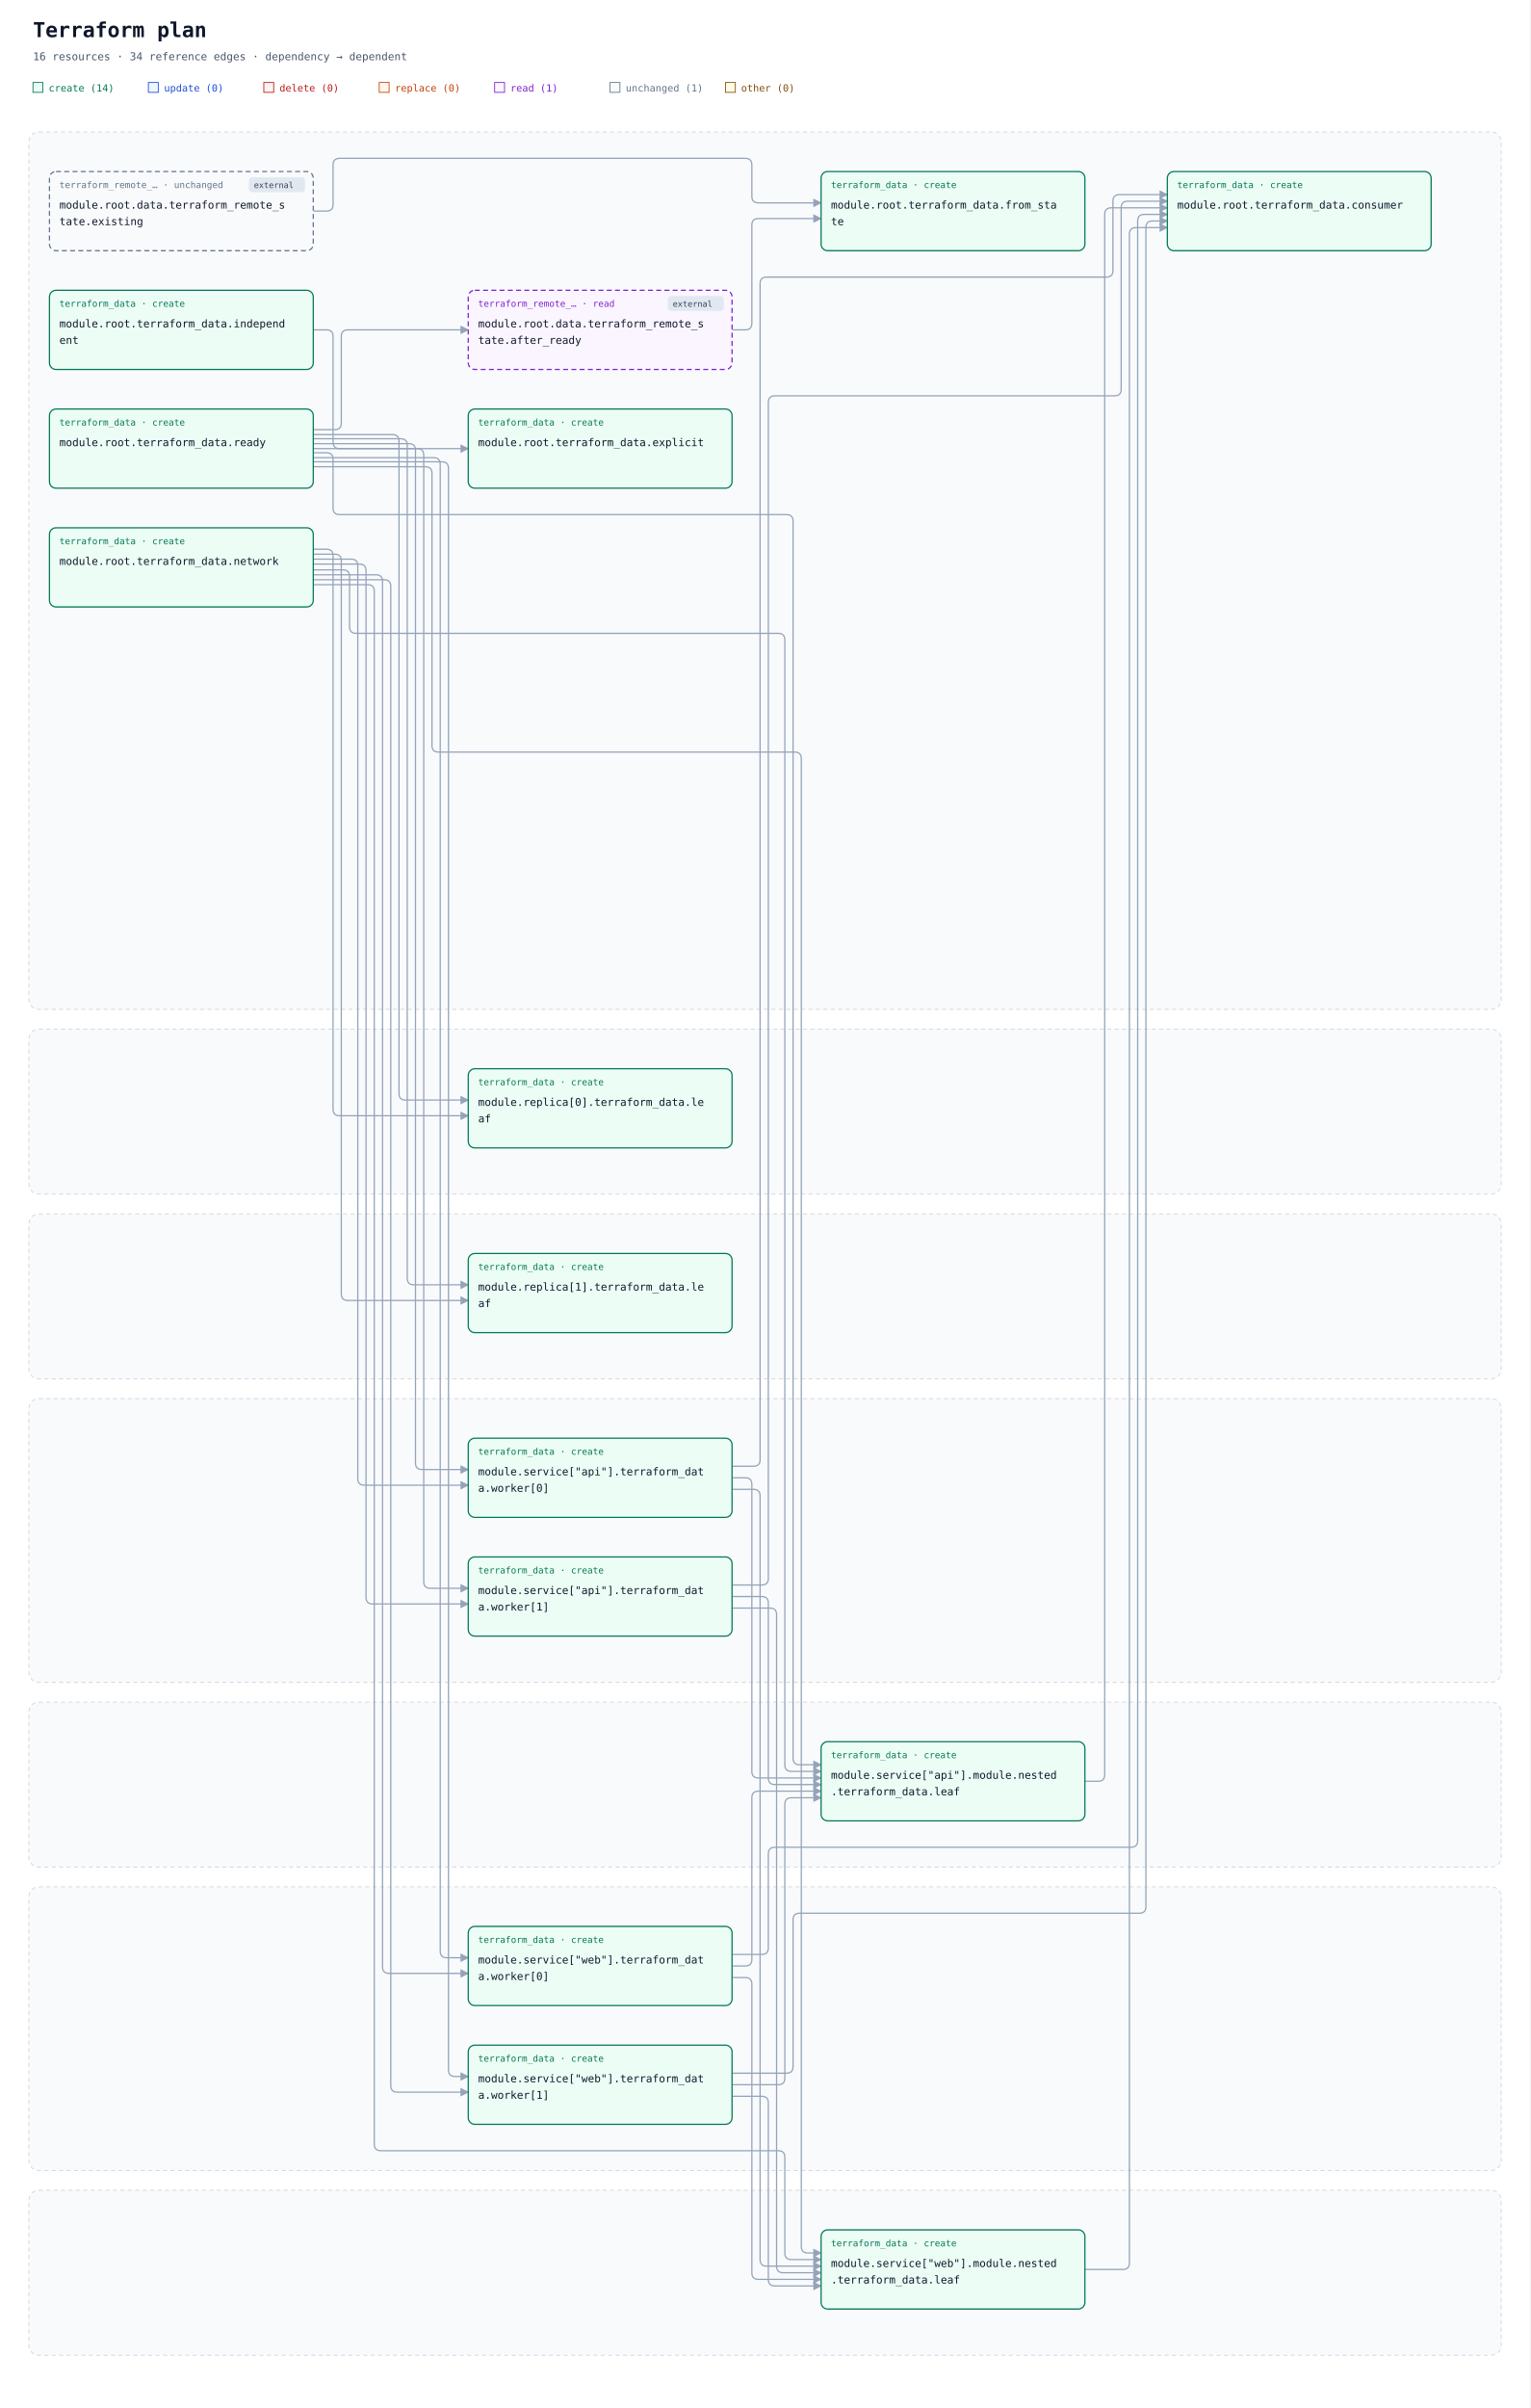
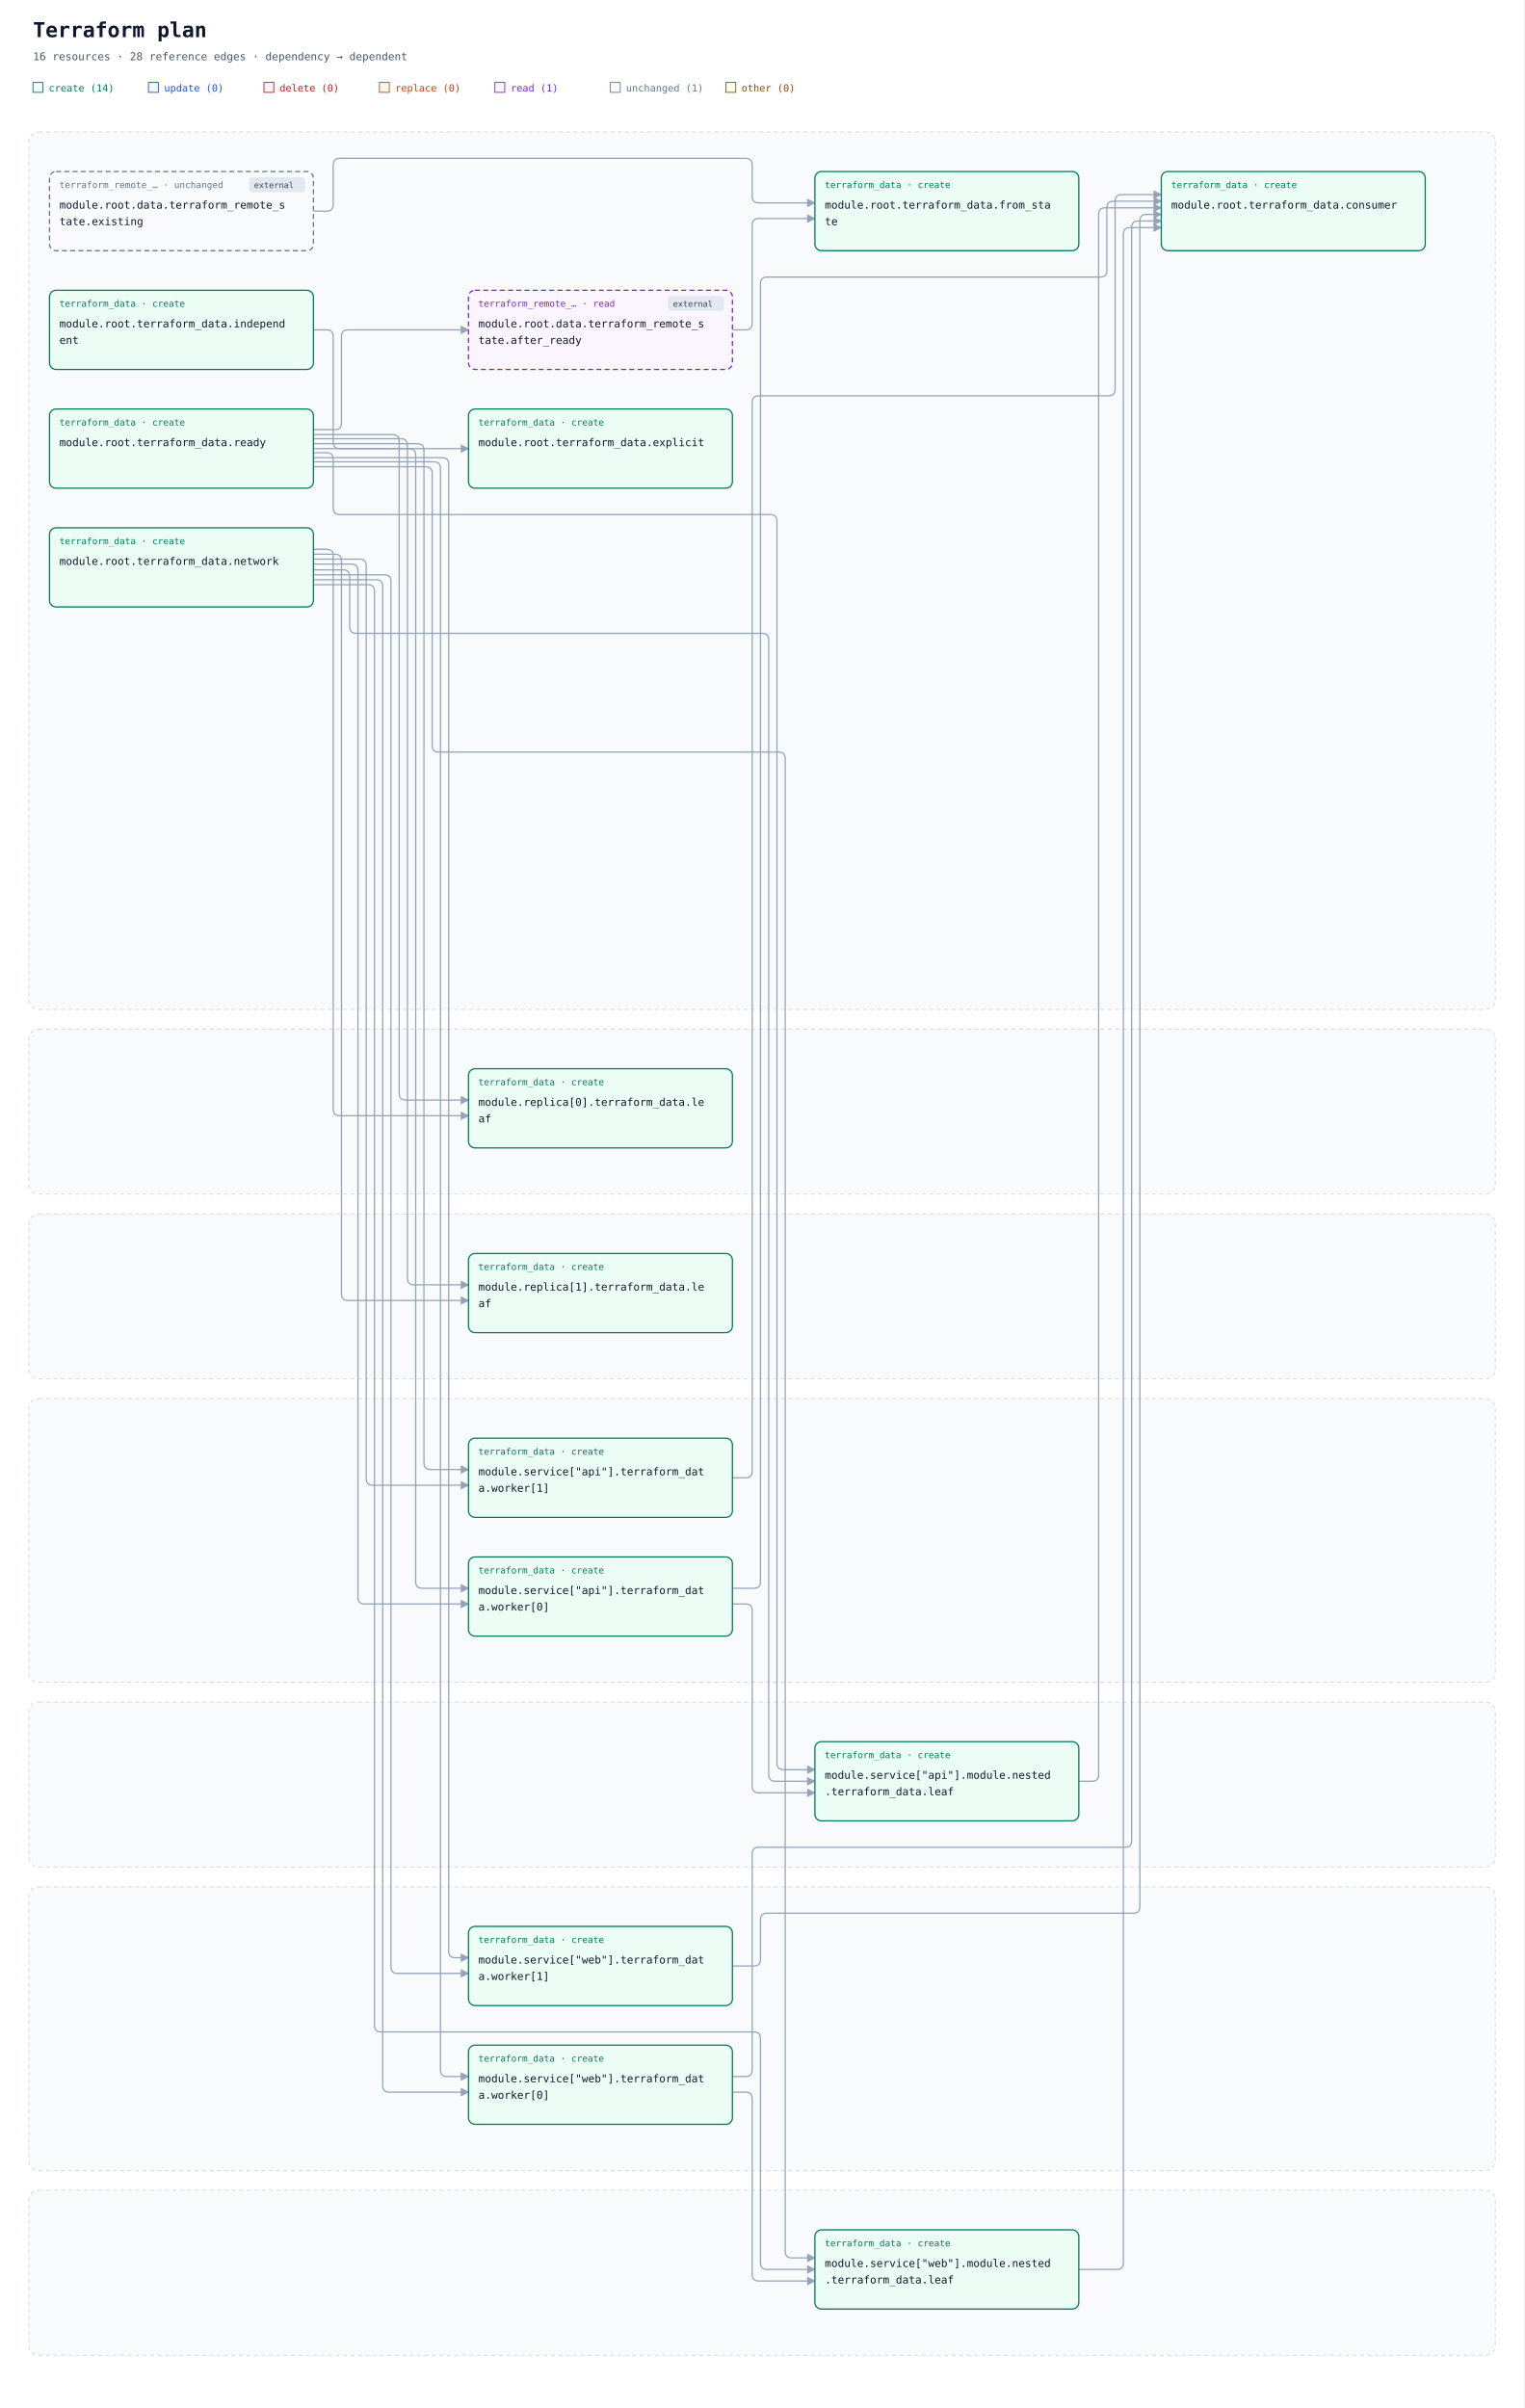
- <svg xmlns="http://www.w3.org/2000/svg" width="1856" height="2920" viewBox="0 0 1856 2920" role="img" aria-labelledby="title description">
+ <svg xmlns="http://www.w3.org/2000/svg" width="1848" height="2920" viewBox="0 0 1848 2920" role="img" aria-labelledby="title description">
  <defs>
    <marker id="arrow" viewBox="0 0 10 10" refX="9" refY="5" markerWidth="7" markerHeight="7" orient="auto-start-reverse">
      <path d="M 0 0 L 10 5 L 0 10 z" fill="#94a3b8" />
    </marker>
  </defs>
  <rect width="100%" height="100%" fill="#ffffff" />
  <g font-family="ui-monospace, SFMono-Regular, Consolas, monospace">
    <text x="40" y="45" font-size="25" font-weight="700" fill="#0f172a">Terraform plan</text>
-     <text x="40" y="73" font-size="13" fill="#475569">16 resources · 34 reference edges · dependency → dependent</text>
+     <text x="40" y="73" font-size="13" fill="#475569">16 resources · 28 reference edges · dependency → dependent</text>
    <rect x="40" y="100" width="12" height="12" fill="#ecfdf5" stroke="#047857" />
    <text x="59" y="111" font-size="12" fill="#047857">create (14)</text>
    <rect x="180" y="100" width="12" height="12" fill="#eff6ff" stroke="#1d4ed8" />
    <text x="199" y="111" font-size="12" fill="#1d4ed8">update (0)</text>
    <rect x="320" y="100" width="12" height="12" fill="#fef2f2" stroke="#b91c1c" />
    <text x="339" y="111" font-size="12" fill="#b91c1c">delete (0)</text>
    <rect x="460" y="100" width="12" height="12" fill="#fff7ed" stroke="#c2410c" />
    <text x="479" y="111" font-size="12" fill="#c2410c">replace (0)</text>
    <rect x="600" y="100" width="12" height="12" fill="#faf5ff" stroke="#7e22ce" />
    <text x="619" y="111" font-size="12" fill="#7e22ce">read (1)</text>
    <rect x="740" y="100" width="12" height="12" fill="#f8fafc" stroke="#64748b" />
    <text x="759" y="111" font-size="12" fill="#64748b">unchanged (1)</text>
    <rect x="880" y="100" width="12" height="12" fill="#fefce8" stroke="#854d0e" />
    <text x="899" y="111" font-size="12" fill="#854d0e">other (0)</text>
-     <rect x="35" y="160" width="1786" height="1064" rx="12" fill="#f8fafc" stroke="#cbd5e1" stroke-dasharray="5 4" />
+     <rect x="35" y="160" width="1778" height="1064" rx="12" fill="#f8fafc" stroke="#cbd5e1" stroke-dasharray="5 4" />
    <text x="52" y="185" font-size="13" font-weight="700" fill="#475569" />
-     <rect x="35" y="1248" width="1786" height="200" rx="12" fill="#f8fafc" stroke="#cbd5e1" stroke-dasharray="5 4" />
+     <rect x="35" y="1248" width="1778" height="200" rx="12" fill="#f8fafc" stroke="#cbd5e1" stroke-dasharray="5 4" />
    <text x="52" y="1273" font-size="13" font-weight="700" fill="#475569" />
-     <rect x="35" y="1472" width="1786" height="200" rx="12" fill="#f8fafc" stroke="#cbd5e1" stroke-dasharray="5 4" />
+     <rect x="35" y="1472" width="1778" height="200" rx="12" fill="#f8fafc" stroke="#cbd5e1" stroke-dasharray="5 4" />
    <text x="52" y="1497" font-size="13" font-weight="700" fill="#475569" />
-     <rect x="35" y="1696" width="1786" height="344" rx="12" fill="#f8fafc" stroke="#cbd5e1" stroke-dasharray="5 4" />
+     <rect x="35" y="1696" width="1778" height="344" rx="12" fill="#f8fafc" stroke="#cbd5e1" stroke-dasharray="5 4" />
    <text x="52" y="1721" font-size="13" font-weight="700" fill="#475569" />
-     <rect x="35" y="2064" width="1786" height="200" rx="12" fill="#f8fafc" stroke="#cbd5e1" stroke-dasharray="5 4" />
+     <rect x="35" y="2064" width="1778" height="200" rx="12" fill="#f8fafc" stroke="#cbd5e1" stroke-dasharray="5 4" />
    <text x="52" y="2089" font-size="13" font-weight="700" fill="#475569" />
-     <rect x="35" y="2288" width="1786" height="344" rx="12" fill="#f8fafc" stroke="#cbd5e1" stroke-dasharray="5 4" />
+     <rect x="35" y="2288" width="1778" height="344" rx="12" fill="#f8fafc" stroke="#cbd5e1" stroke-dasharray="5 4" />
    <text x="52" y="2313" font-size="13" font-weight="700" fill="#475569" />
-     <rect x="35" y="2656" width="1786" height="200" rx="12" fill="#f8fafc" stroke="#cbd5e1" stroke-dasharray="5 4" />
+     <rect x="35" y="2656" width="1778" height="200" rx="12" fill="#f8fafc" stroke="#cbd5e1" stroke-dasharray="5 4" />
    <text x="52" y="2681" font-size="13" font-weight="700" fill="#475569" />
-     <path d="M 888 400 L 904 400 Q 912 400 912 392 L 912 273 Q 912 265 920 265 L 996 265 " fill="none" stroke="#94a3b8" stroke-width="1.5" stroke-linejoin="round" marker-end="url(#arrow)" />
-     <path d="M 380 256 L 396 256 Q 404 256 404 248 L 404 200 Q 404 192 412 192 L 904 192 Q 912 192 912 200 L 912 238 Q 912 246 920 246 L 996 246 " fill="none" stroke="#94a3b8" stroke-width="1.5" stroke-linejoin="round" marker-end="url(#arrow)" />
-     <path d="M 1316 2160 L 1332 2160 Q 1340 2160 1340 2152 L 1340 260 Q 1340 252 1348 252 L 1416 252 " fill="none" stroke="#94a3b8" stroke-width="1.5" stroke-linejoin="round" marker-end="url(#arrow)" />
-     <path d="M 888 1792 L 904 1792 Q 912 1792 912 1800 L 912 2148 Q 912 2156 920 2156 L 996 2156 " fill="none" stroke="#94a3b8" stroke-width="1.5" stroke-linejoin="round" marker-end="url(#arrow)" />
-     <path d="M 888 1806 L 914 1806 Q 922 1806 922 1814 L 922 2740 Q 922 2748 930 2748 L 996 2748 " fill="none" stroke="#94a3b8" stroke-width="1.5" stroke-linejoin="round" marker-end="url(#arrow)" />
-     <path d="M 888 1778 L 914 1778 Q 922 1778 922 1770 L 922 344 Q 922 336 930 336 L 1342 336 Q 1350 336 1350 328 L 1350 244 Q 1350 236 1358 236 L 1416 236 " fill="none" stroke="#94a3b8" stroke-width="1.5" stroke-linejoin="round" marker-end="url(#arrow)" />
-     <path d="M 888 1936 L 924 1936 Q 932 1936 932 1944 L 932 2156 Q 932 2164 940 2164 L 996 2164 " fill="none" stroke="#94a3b8" stroke-width="1.5" stroke-linejoin="round" marker-end="url(#arrow)" />
-     <path d="M 888 1950 L 934 1950 Q 942 1950 942 1958 L 942 2748 Q 942 2756 950 2756 L 996 2756 " fill="none" stroke="#94a3b8" stroke-width="1.5" stroke-linejoin="round" marker-end="url(#arrow)" />
-     <path d="M 888 1922 L 924 1922 Q 932 1922 932 1914 L 932 488 Q 932 480 940 480 L 1352 480 Q 1360 480 1360 472 L 1360 252 Q 1360 244 1368 244 L 1416 244 " fill="none" stroke="#94a3b8" stroke-width="1.5" stroke-linejoin="round" marker-end="url(#arrow)" />
-     <path d="M 1316 2752 L 1362 2752 Q 1370 2752 1370 2744 L 1370 284 Q 1370 276 1378 276 L 1416 276 " fill="none" stroke="#94a3b8" stroke-width="1.5" stroke-linejoin="round" marker-end="url(#arrow)" />
-     <path d="M 888 2384 L 904 2384 Q 912 2384 912 2376 L 912 2180 Q 912 2172 920 2172 L 996 2172 " fill="none" stroke="#94a3b8" stroke-width="1.5" stroke-linejoin="round" marker-end="url(#arrow)" />
-     <path d="M 888 2398 L 904 2398 Q 912 2398 912 2406 L 912 2756 Q 912 2764 920 2764 L 996 2764 " fill="none" stroke="#94a3b8" stroke-width="1.5" stroke-linejoin="round" marker-end="url(#arrow)" />
-     <path d="M 888 2370 L 924 2370 Q 932 2370 932 2362 L 932 2248 Q 932 2240 940 2240 L 1372 2240 Q 1380 2240 1380 2232 L 1380 268 Q 1380 260 1388 260 L 1416 260 " fill="none" stroke="#94a3b8" stroke-width="1.5" stroke-linejoin="round" marker-end="url(#arrow)" />
-     <path d="M 888 2528 L 944 2528 Q 952 2528 952 2520 L 952 2188 Q 952 2180 960 2180 L 996 2180 " fill="none" stroke="#94a3b8" stroke-width="1.5" stroke-linejoin="round" marker-end="url(#arrow)" />
-     <path d="M 888 2542 L 924 2542 Q 932 2542 932 2550 L 932 2764 Q 932 2772 940 2772 L 996 2772 " fill="none" stroke="#94a3b8" stroke-width="1.5" stroke-linejoin="round" marker-end="url(#arrow)" />
-     <path d="M 888 2514 L 954 2514 Q 962 2514 962 2506 L 962 2328 Q 962 2320 970 2320 L 1382 2320 Q 1390 2320 1390 2312 L 1390 276 Q 1390 268 1398 268 L 1416 268 " fill="none" stroke="#94a3b8" stroke-width="1.5" stroke-linejoin="round" marker-end="url(#arrow)" />
+     <path d="M 888 400 L 904 400 Q 912 400 912 392 L 912 273 Q 912 265 920 265 L 988 265 " fill="none" stroke="#94a3b8" stroke-width="1.5" stroke-linejoin="round" marker-end="url(#arrow)" />
+     <path d="M 380 256 L 396 256 Q 404 256 404 248 L 404 200 Q 404 192 412 192 L 904 192 Q 912 192 912 200 L 912 238 Q 912 246 920 246 L 988 246 " fill="none" stroke="#94a3b8" stroke-width="1.5" stroke-linejoin="round" marker-end="url(#arrow)" />
+     <path d="M 1308 2160 L 1324 2160 Q 1332 2160 1332 2152 L 1332 260 Q 1332 252 1340 252 L 1408 252 " fill="none" stroke="#94a3b8" stroke-width="1.5" stroke-linejoin="round" marker-end="url(#arrow)" />
+     <path d="M 888 1945 L 904 1945 Q 912 1945 912 1953 L 912 2166 Q 912 2174 920 2174 L 988 2174 " fill="none" stroke="#94a3b8" stroke-width="1.5" stroke-linejoin="round" marker-end="url(#arrow)" />
+     <path d="M 888 1926 L 914 1926 Q 922 1926 922 1918 L 922 344 Q 922 336 930 336 L 1334 336 Q 1342 336 1342 328 L 1342 252 Q 1342 244 1350 244 L 1408 244 " fill="none" stroke="#94a3b8" stroke-width="1.5" stroke-linejoin="round" marker-end="url(#arrow)" />
+     <path d="M 888 1792 L 904 1792 Q 912 1792 912 1784 L 912 488 Q 912 480 920 480 L 1344 480 Q 1352 480 1352 472 L 1352 244 Q 1352 236 1360 236 L 1408 236 " fill="none" stroke="#94a3b8" stroke-width="1.5" stroke-linejoin="round" marker-end="url(#arrow)" />
+     <path d="M 1308 2752 L 1354 2752 Q 1362 2752 1362 2744 L 1362 284 Q 1362 276 1370 276 L 1408 276 " fill="none" stroke="#94a3b8" stroke-width="1.5" stroke-linejoin="round" marker-end="url(#arrow)" />
+     <path d="M 888 2537 L 904 2537 Q 912 2537 912 2545 L 912 2758 Q 912 2766 920 2766 L 988 2766 " fill="none" stroke="#94a3b8" stroke-width="1.5" stroke-linejoin="round" marker-end="url(#arrow)" />
+     <path d="M 888 2518 L 904 2518 Q 912 2518 912 2510 L 912 2248 Q 912 2240 920 2240 L 1364 2240 Q 1372 2240 1372 2232 L 1372 276 Q 1372 268 1380 268 L 1408 268 " fill="none" stroke="#94a3b8" stroke-width="1.5" stroke-linejoin="round" marker-end="url(#arrow)" />
+     <path d="M 888 2384 L 914 2384 Q 922 2384 922 2376 L 922 2328 Q 922 2320 930 2320 L 1374 2320 Q 1382 2320 1382 2312 L 1382 268 Q 1382 260 1390 260 L 1408 260 " fill="none" stroke="#94a3b8" stroke-width="1.5" stroke-linejoin="round" marker-end="url(#arrow)" />
    <path d="M 380 400 L 396 400 Q 404 400 404 408 L 404 536 Q 404 544 412 544 L 568 544 " fill="none" stroke="#94a3b8" stroke-width="1.5" stroke-linejoin="round" marker-end="url(#arrow)" />
    <path d="M 380 666 L 396 666 Q 404 666 404 674 L 404 1345 Q 404 1353 412 1353 L 568 1353 " fill="none" stroke="#94a3b8" stroke-width="1.5" stroke-linejoin="round" marker-end="url(#arrow)" />
    <path d="M 380 672 L 406 672 Q 414 672 414 680 L 414 1569 Q 414 1577 422 1577 L 568 1577 " fill="none" stroke="#94a3b8" stroke-width="1.5" stroke-linejoin="round" marker-end="url(#arrow)" />
-     <path d="M 380 691 L 416 691 Q 424 691 424 699 L 424 760 Q 424 768 432 768 L 944 768 Q 952 768 952 776 L 952 2140 Q 952 2148 960 2148 L 996 2148 " fill="none" stroke="#94a3b8" stroke-width="1.5" stroke-linejoin="round" marker-end="url(#arrow)" />
-     <path d="M 380 678 L 426 678 Q 434 678 434 686 L 434 1793 Q 434 1801 442 1801 L 568 1801 " fill="none" stroke="#94a3b8" stroke-width="1.5" stroke-linejoin="round" marker-end="url(#arrow)" />
-     <path d="M 380 684 L 436 684 Q 444 684 444 692 L 444 1937 Q 444 1945 452 1945 L 568 1945 " fill="none" stroke="#94a3b8" stroke-width="1.5" stroke-linejoin="round" marker-end="url(#arrow)" />
-     <path d="M 380 709 L 446 709 Q 454 709 454 717 L 454 2600 Q 454 2608 462 2608 L 944 2608 Q 952 2608 952 2616 L 952 2732 Q 952 2740 960 2740 L 996 2740 " fill="none" stroke="#94a3b8" stroke-width="1.5" stroke-linejoin="round" marker-end="url(#arrow)" />
-     <path d="M 380 697 L 456 697 Q 464 697 464 705 L 464 2385 Q 464 2393 472 2393 L 568 2393 " fill="none" stroke="#94a3b8" stroke-width="1.5" stroke-linejoin="round" marker-end="url(#arrow)" />
-     <path d="M 380 703 L 466 703 Q 474 703 474 711 L 474 2529 Q 474 2537 482 2537 L 568 2537 " fill="none" stroke="#94a3b8" stroke-width="1.5" stroke-linejoin="round" marker-end="url(#arrow)" />
+     <path d="M 380 691 L 416 691 Q 424 691 424 699 L 424 760 Q 424 768 432 768 L 924 768 Q 932 768 932 776 L 932 2152 Q 932 2160 940 2160 L 988 2160 " fill="none" stroke="#94a3b8" stroke-width="1.5" stroke-linejoin="round" marker-end="url(#arrow)" />
+     <path d="M 380 684 L 426 684 Q 434 684 434 692 L 434 1937 Q 434 1945 442 1945 L 568 1945 " fill="none" stroke="#94a3b8" stroke-width="1.5" stroke-linejoin="round" marker-end="url(#arrow)" />
+     <path d="M 380 678 L 436 678 Q 444 678 444 686 L 444 1793 Q 444 1801 452 1801 L 568 1801 " fill="none" stroke="#94a3b8" stroke-width="1.5" stroke-linejoin="round" marker-end="url(#arrow)" />
+     <path d="M 380 709 L 446 709 Q 454 709 454 717 L 454 2456 Q 454 2464 462 2464 L 914 2464 Q 922 2464 922 2472 L 922 2744 Q 922 2752 930 2752 L 988 2752 " fill="none" stroke="#94a3b8" stroke-width="1.5" stroke-linejoin="round" marker-end="url(#arrow)" />
+     <path d="M 380 703 L 456 703 Q 464 703 464 711 L 464 2529 Q 464 2537 472 2537 L 568 2537 " fill="none" stroke="#94a3b8" stroke-width="1.5" stroke-linejoin="round" marker-end="url(#arrow)" />
+     <path d="M 380 697 L 466 697 Q 474 697 474 705 L 474 2385 Q 474 2393 482 2393 L 568 2393 " fill="none" stroke="#94a3b8" stroke-width="1.5" stroke-linejoin="round" marker-end="url(#arrow)" />
    <path d="M 380 521 L 406 521 Q 414 521 414 513 L 414 408 Q 414 400 422 400 L 568 400 " fill="none" stroke="#94a3b8" stroke-width="1.5" stroke-linejoin="round" marker-end="url(#arrow)" />
    <path d="M 380 527 L 476 527 Q 484 527 484 535 L 484 1326 Q 484 1334 492 1334 L 568 1334 " fill="none" stroke="#94a3b8" stroke-width="1.5" stroke-linejoin="round" marker-end="url(#arrow)" />
    <path d="M 380 532 L 486 532 Q 494 532 494 540 L 494 1550 Q 494 1558 502 1558 L 568 1558 " fill="none" stroke="#94a3b8" stroke-width="1.5" stroke-linejoin="round" marker-end="url(#arrow)" />
-     <path d="M 380 549 L 396 549 Q 404 549 404 557 L 404 616 Q 404 624 412 624 L 954 624 Q 962 624 962 632 L 962 2132 Q 962 2140 970 2140 L 996 2140 " fill="none" stroke="#94a3b8" stroke-width="1.5" stroke-linejoin="round" marker-end="url(#arrow)" />
-     <path d="M 380 538 L 496 538 Q 504 538 504 546 L 504 1774 Q 504 1782 512 1782 L 568 1782 " fill="none" stroke="#94a3b8" stroke-width="1.5" stroke-linejoin="round" marker-end="url(#arrow)" />
-     <path d="M 380 544 L 506 544 Q 514 544 514 552 L 514 1918 Q 514 1926 522 1926 L 568 1926 " fill="none" stroke="#94a3b8" stroke-width="1.5" stroke-linejoin="round" marker-end="url(#arrow)" />
-     <path d="M 380 566 L 516 566 Q 524 566 524 574 L 524 904 Q 524 912 532 912 L 964 912 Q 972 912 972 920 L 972 2724 Q 972 2732 980 2732 L 996 2732 " fill="none" stroke="#94a3b8" stroke-width="1.5" stroke-linejoin="round" marker-end="url(#arrow)" />
-     <path d="M 380 555 L 526 555 Q 534 555 534 563 L 534 2366 Q 534 2374 542 2374 L 568 2374 " fill="none" stroke="#94a3b8" stroke-width="1.5" stroke-linejoin="round" marker-end="url(#arrow)" />
-     <path d="M 380 560 L 536 560 Q 544 560 544 568 L 544 2510 Q 544 2518 552 2518 L 568 2518 " fill="none" stroke="#94a3b8" stroke-width="1.5" stroke-linejoin="round" marker-end="url(#arrow)" />
+     <path d="M 380 549 L 396 549 Q 404 549 404 557 L 404 616 Q 404 624 412 624 L 934 624 Q 942 624 942 632 L 942 2138 Q 942 2146 950 2146 L 988 2146 " fill="none" stroke="#94a3b8" stroke-width="1.5" stroke-linejoin="round" marker-end="url(#arrow)" />
+     <path d="M 380 544 L 496 544 Q 504 544 504 552 L 504 1918 Q 504 1926 512 1926 L 568 1926 " fill="none" stroke="#94a3b8" stroke-width="1.5" stroke-linejoin="round" marker-end="url(#arrow)" />
+     <path d="M 380 538 L 506 538 Q 514 538 514 546 L 514 1774 Q 514 1782 522 1782 L 568 1782 " fill="none" stroke="#94a3b8" stroke-width="1.5" stroke-linejoin="round" marker-end="url(#arrow)" />
+     <path d="M 380 566 L 516 566 Q 524 566 524 574 L 524 904 Q 524 912 532 912 L 944 912 Q 952 912 952 920 L 952 2730 Q 952 2738 960 2738 L 988 2738 " fill="none" stroke="#94a3b8" stroke-width="1.5" stroke-linejoin="round" marker-end="url(#arrow)" />
+     <path d="M 380 560 L 526 560 Q 534 560 534 568 L 534 2510 Q 534 2518 542 2518 L 568 2518 " fill="none" stroke="#94a3b8" stroke-width="1.5" stroke-linejoin="round" marker-end="url(#arrow)" />
+     <path d="M 380 555 L 536 555 Q 544 555 544 563 L 544 2366 Q 544 2374 552 2374 L 568 2374 " fill="none" stroke="#94a3b8" stroke-width="1.5" stroke-linejoin="round" marker-end="url(#arrow)" />
    <g id="resource-0" data-qualified-address="module.root.data.terraform_remote_state.after_ready" data-terraform-address="data.terraform_remote_state.after_ready">
      <rect x="568" y="352" width="320" height="96" rx="8" fill="#faf5ff" stroke="#7e22ce" stroke-width="1.5" data-mode="data" stroke-dasharray="6 4" />
      <g data-external="true">
        <rect x="810" y="359" width="68" height="18" rx="4" fill="#e2e8f0" />
        <text x="816" y="372" font-size="10" fill="#334155">external</text>
      </g>
      <text x="580" y="372" font-size="11" fill="#7e22ce">terraform_remote_… · read</text>
      <text x="580" y="397" font-size="13" fill="#0f172a">module.root.data.terraform_remote_s</text>
      <text x="580" y="417" font-size="13" fill="#0f172a">tate.after_ready</text>
    </g>
    <g id="resource-1" data-qualified-address="module.root.data.terraform_remote_state.existing" data-terraform-address="data.terraform_remote_state.existing">
      <rect x="60" y="208" width="320" height="96" rx="8" fill="#f8fafc" stroke="#64748b" stroke-width="1.5" data-mode="data" stroke-dasharray="6 4" />
      <g data-external="true">
        <rect x="302" y="215" width="68" height="18" rx="4" fill="#e2e8f0" />
        <text x="308" y="228" font-size="10" fill="#334155">external</text>
      </g>
      <text x="72" y="228" font-size="11" fill="#64748b">terraform_remote_… · unchanged</text>
      <text x="72" y="253" font-size="13" fill="#0f172a">module.root.data.terraform_remote_s</text>
      <text x="72" y="273" font-size="13" fill="#0f172a">tate.existing</text>
    </g>
    <g id="resource-2" data-qualified-address="module.replica[0].terraform_data.leaf" data-terraform-address="module.replica[0].terraform_data.leaf">
      <rect x="568" y="1296" width="320" height="96" rx="8" fill="#ecfdf5" stroke="#047857" stroke-width="1.5" data-mode="managed" />
      <text x="580" y="1316" font-size="11" fill="#047857">terraform_data · create</text>
      <text x="580" y="1341" font-size="13" fill="#0f172a">module.replica[0].terraform_data.le</text>
      <text x="580" y="1361" font-size="13" fill="#0f172a">af</text>
    </g>
    <g id="resource-3" data-qualified-address="module.replica[1].terraform_data.leaf" data-terraform-address="module.replica[1].terraform_data.leaf">
      <rect x="568" y="1520" width="320" height="96" rx="8" fill="#ecfdf5" stroke="#047857" stroke-width="1.5" data-mode="managed" />
      <text x="580" y="1540" font-size="11" fill="#047857">terraform_data · create</text>
      <text x="580" y="1565" font-size="13" fill="#0f172a">module.replica[1].terraform_data.le</text>
      <text x="580" y="1585" font-size="13" fill="#0f172a">af</text>
    </g>
    <g id="resource-4" data-qualified-address="module.service[&quot;api&quot;].module.nested.terraform_data.leaf" data-terraform-address="module.service[&quot;api&quot;].module.nested.terraform_data.leaf">
-       <rect x="996" y="2112" width="320" height="96" rx="8" fill="#ecfdf5" stroke="#047857" stroke-width="1.5" data-mode="managed" />
-       <text x="1008" y="2132" font-size="11" fill="#047857">terraform_data · create</text>
-       <text x="1008" y="2157" font-size="13" fill="#0f172a">module.service["api"].module.nested</text>
-       <text x="1008" y="2177" font-size="13" fill="#0f172a">.terraform_data.leaf</text>
+       <rect x="988" y="2112" width="320" height="96" rx="8" fill="#ecfdf5" stroke="#047857" stroke-width="1.5" data-mode="managed" />
+       <text x="1000" y="2132" font-size="11" fill="#047857">terraform_data · create</text>
+       <text x="1000" y="2157" font-size="13" fill="#0f172a">module.service["api"].module.nested</text>
+       <text x="1000" y="2177" font-size="13" fill="#0f172a">.terraform_data.leaf</text>
    </g>
    <g id="resource-5" data-qualified-address="module.service[&quot;api&quot;].terraform_data.worker[0]" data-terraform-address="module.service[&quot;api&quot;].terraform_data.worker[0]">
+       <rect x="568" y="1888" width="320" height="96" rx="8" fill="#ecfdf5" stroke="#047857" stroke-width="1.5" data-mode="managed" />
+       <text x="580" y="1908" font-size="11" fill="#047857">terraform_data · create</text>
+       <text x="580" y="1933" font-size="13" fill="#0f172a">module.service["api"].terraform_dat</text>
+       <text x="580" y="1953" font-size="13" fill="#0f172a">a.worker[0]</text>
+     </g>
+     <g id="resource-6" data-qualified-address="module.service[&quot;api&quot;].terraform_data.worker[1]" data-terraform-address="module.service[&quot;api&quot;].terraform_data.worker[1]">
      <rect x="568" y="1744" width="320" height="96" rx="8" fill="#ecfdf5" stroke="#047857" stroke-width="1.5" data-mode="managed" />
      <text x="580" y="1764" font-size="11" fill="#047857">terraform_data · create</text>
      <text x="580" y="1789" font-size="13" fill="#0f172a">module.service["api"].terraform_dat</text>
-       <text x="580" y="1809" font-size="13" fill="#0f172a">a.worker[0]</text>
-     </g>
-     <g id="resource-6" data-qualified-address="module.service[&quot;api&quot;].terraform_data.worker[1]" data-terraform-address="module.service[&quot;api&quot;].terraform_data.worker[1]">
-       <rect x="568" y="1888" width="320" height="96" rx="8" fill="#ecfdf5" stroke="#047857" stroke-width="1.5" data-mode="managed" />
-       <text x="580" y="1908" font-size="11" fill="#047857">terraform_data · create</text>
-       <text x="580" y="1933" font-size="13" fill="#0f172a">module.service["api"].terraform_dat</text>
-       <text x="580" y="1953" font-size="13" fill="#0f172a">a.worker[1]</text>
+       <text x="580" y="1809" font-size="13" fill="#0f172a">a.worker[1]</text>
    </g>
    <g id="resource-7" data-qualified-address="module.service[&quot;web&quot;].module.nested.terraform_data.leaf" data-terraform-address="module.service[&quot;web&quot;].module.nested.terraform_data.leaf">
-       <rect x="996" y="2704" width="320" height="96" rx="8" fill="#ecfdf5" stroke="#047857" stroke-width="1.5" data-mode="managed" />
-       <text x="1008" y="2724" font-size="11" fill="#047857">terraform_data · create</text>
-       <text x="1008" y="2749" font-size="13" fill="#0f172a">module.service["web"].module.nested</text>
-       <text x="1008" y="2769" font-size="13" fill="#0f172a">.terraform_data.leaf</text>
+       <rect x="988" y="2704" width="320" height="96" rx="8" fill="#ecfdf5" stroke="#047857" stroke-width="1.5" data-mode="managed" />
+       <text x="1000" y="2724" font-size="11" fill="#047857">terraform_data · create</text>
+       <text x="1000" y="2749" font-size="13" fill="#0f172a">module.service["web"].module.nested</text>
+       <text x="1000" y="2769" font-size="13" fill="#0f172a">.terraform_data.leaf</text>
    </g>
    <g id="resource-8" data-qualified-address="module.service[&quot;web&quot;].terraform_data.worker[0]" data-terraform-address="module.service[&quot;web&quot;].terraform_data.worker[0]">
+       <rect x="568" y="2480" width="320" height="96" rx="8" fill="#ecfdf5" stroke="#047857" stroke-width="1.5" data-mode="managed" />
+       <text x="580" y="2500" font-size="11" fill="#047857">terraform_data · create</text>
+       <text x="580" y="2525" font-size="13" fill="#0f172a">module.service["web"].terraform_dat</text>
+       <text x="580" y="2545" font-size="13" fill="#0f172a">a.worker[0]</text>
+     </g>
+     <g id="resource-9" data-qualified-address="module.service[&quot;web&quot;].terraform_data.worker[1]" data-terraform-address="module.service[&quot;web&quot;].terraform_data.worker[1]">
      <rect x="568" y="2336" width="320" height="96" rx="8" fill="#ecfdf5" stroke="#047857" stroke-width="1.5" data-mode="managed" />
      <text x="580" y="2356" font-size="11" fill="#047857">terraform_data · create</text>
      <text x="580" y="2381" font-size="13" fill="#0f172a">module.service["web"].terraform_dat</text>
-       <text x="580" y="2401" font-size="13" fill="#0f172a">a.worker[0]</text>
-     </g>
-     <g id="resource-9" data-qualified-address="module.service[&quot;web&quot;].terraform_data.worker[1]" data-terraform-address="module.service[&quot;web&quot;].terraform_data.worker[1]">
-       <rect x="568" y="2480" width="320" height="96" rx="8" fill="#ecfdf5" stroke="#047857" stroke-width="1.5" data-mode="managed" />
-       <text x="580" y="2500" font-size="11" fill="#047857">terraform_data · create</text>
-       <text x="580" y="2525" font-size="13" fill="#0f172a">module.service["web"].terraform_dat</text>
-       <text x="580" y="2545" font-size="13" fill="#0f172a">a.worker[1]</text>
+       <text x="580" y="2401" font-size="13" fill="#0f172a">a.worker[1]</text>
    </g>
    <g id="resource-10" data-qualified-address="module.root.terraform_data.consumer" data-terraform-address="terraform_data.consumer">
-       <rect x="1416" y="208" width="320" height="96" rx="8" fill="#ecfdf5" stroke="#047857" stroke-width="1.5" data-mode="managed" />
-       <text x="1428" y="228" font-size="11" fill="#047857">terraform_data · create</text>
-       <text x="1428" y="253" font-size="13" fill="#0f172a">module.root.terraform_data.consumer</text>
+       <rect x="1408" y="208" width="320" height="96" rx="8" fill="#ecfdf5" stroke="#047857" stroke-width="1.5" data-mode="managed" />
+       <text x="1420" y="228" font-size="11" fill="#047857">terraform_data · create</text>
+       <text x="1420" y="253" font-size="13" fill="#0f172a">module.root.terraform_data.consumer</text>
    </g>
    <g id="resource-11" data-qualified-address="module.root.terraform_data.explicit" data-terraform-address="terraform_data.explicit">
      <rect x="568" y="496" width="320" height="96" rx="8" fill="#ecfdf5" stroke="#047857" stroke-width="1.5" data-mode="managed" />
      <text x="580" y="516" font-size="11" fill="#047857">terraform_data · create</text>
      <text x="580" y="541" font-size="13" fill="#0f172a">module.root.terraform_data.explicit</text>
    </g>
    <g id="resource-12" data-qualified-address="module.root.terraform_data.from_state" data-terraform-address="terraform_data.from_state">
-       <rect x="996" y="208" width="320" height="96" rx="8" fill="#ecfdf5" stroke="#047857" stroke-width="1.5" data-mode="managed" />
-       <text x="1008" y="228" font-size="11" fill="#047857">terraform_data · create</text>
-       <text x="1008" y="253" font-size="13" fill="#0f172a">module.root.terraform_data.from_sta</text>
-       <text x="1008" y="273" font-size="13" fill="#0f172a">te</text>
+       <rect x="988" y="208" width="320" height="96" rx="8" fill="#ecfdf5" stroke="#047857" stroke-width="1.5" data-mode="managed" />
+       <text x="1000" y="228" font-size="11" fill="#047857">terraform_data · create</text>
+       <text x="1000" y="253" font-size="13" fill="#0f172a">module.root.terraform_data.from_sta</text>
+       <text x="1000" y="273" font-size="13" fill="#0f172a">te</text>
    </g>
    <g id="resource-13" data-qualified-address="module.root.terraform_data.independent" data-terraform-address="terraform_data.independent">
      <rect x="60" y="352" width="320" height="96" rx="8" fill="#ecfdf5" stroke="#047857" stroke-width="1.5" data-mode="managed" />
      <text x="72" y="372" font-size="11" fill="#047857">terraform_data · create</text>
      <text x="72" y="397" font-size="13" fill="#0f172a">module.root.terraform_data.independ</text>
      <text x="72" y="417" font-size="13" fill="#0f172a">ent</text>
    </g>
    <g id="resource-14" data-qualified-address="module.root.terraform_data.network" data-terraform-address="terraform_data.network">
      <rect x="60" y="640" width="320" height="96" rx="8" fill="#ecfdf5" stroke="#047857" stroke-width="1.5" data-mode="managed" />
      <text x="72" y="660" font-size="11" fill="#047857">terraform_data · create</text>
      <text x="72" y="685" font-size="13" fill="#0f172a">module.root.terraform_data.network</text>
    </g>
    <g id="resource-15" data-qualified-address="module.root.terraform_data.ready" data-terraform-address="terraform_data.ready">
      <rect x="60" y="496" width="320" height="96" rx="8" fill="#ecfdf5" stroke="#047857" stroke-width="1.5" data-mode="managed" />
      <text x="72" y="516" font-size="11" fill="#047857">terraform_data · create</text>
      <text x="72" y="541" font-size="13" fill="#0f172a">module.root.terraform_data.ready</text>
    </g>
  </g>
</svg>
